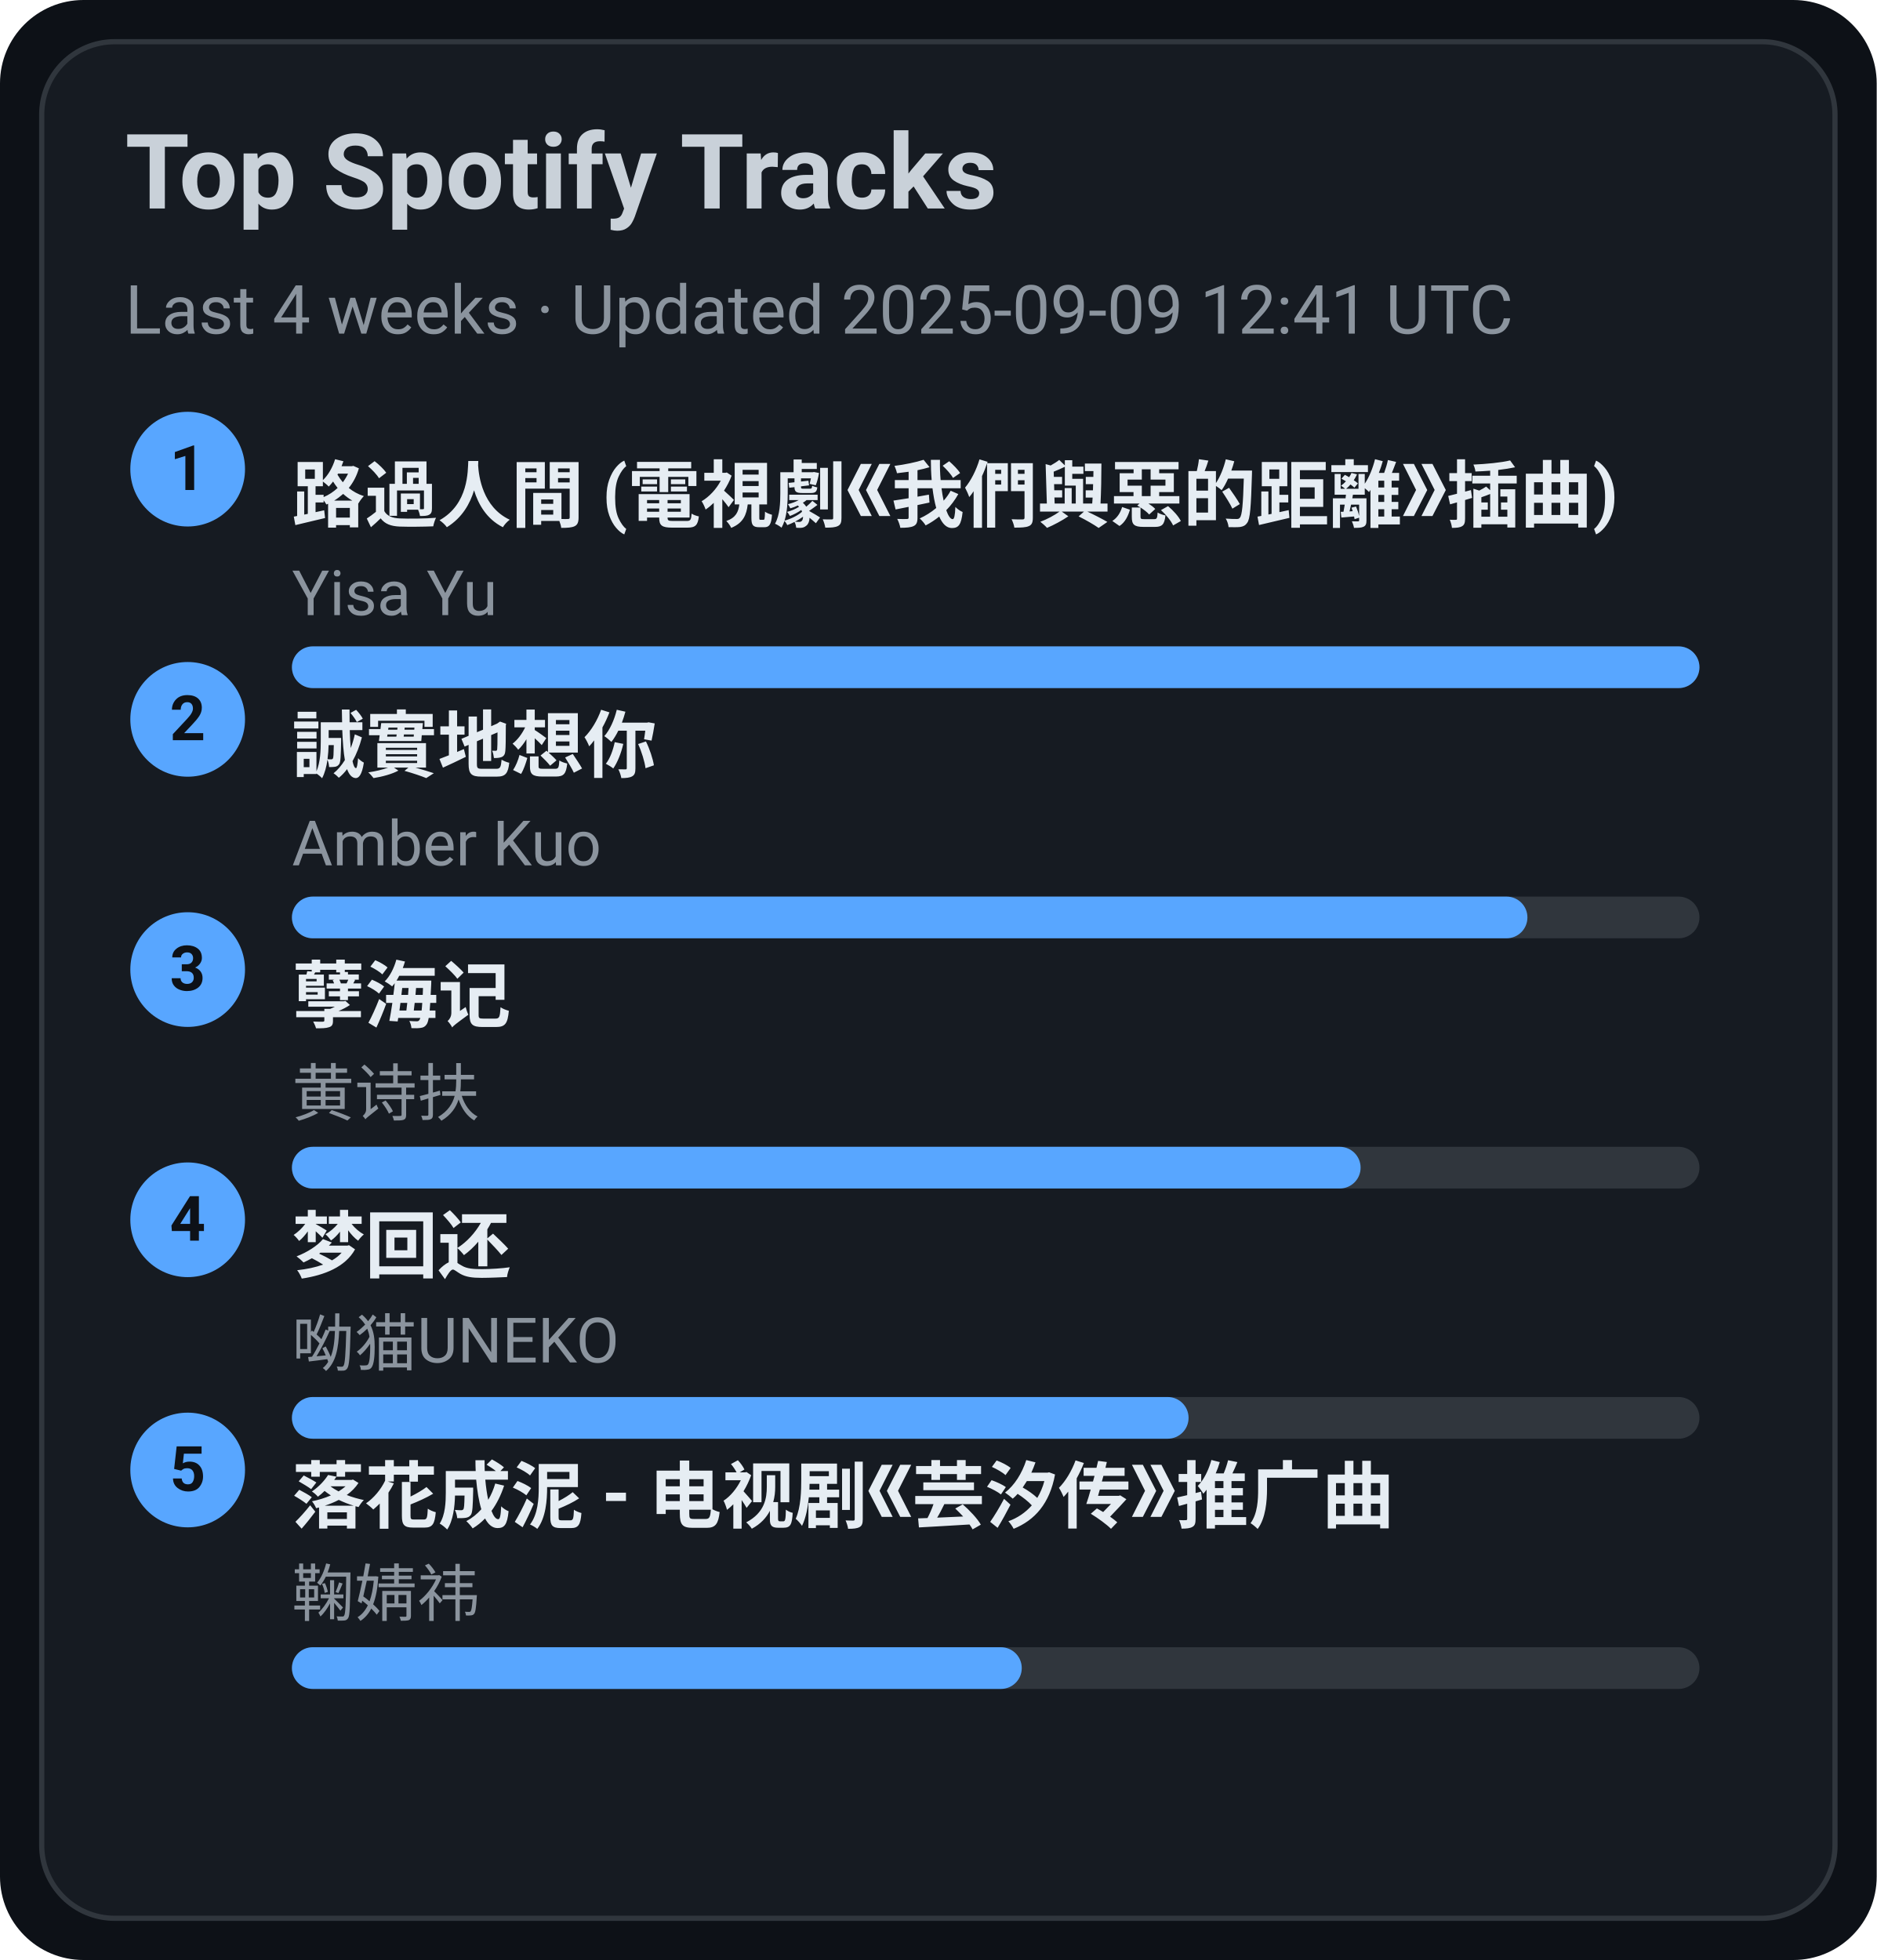
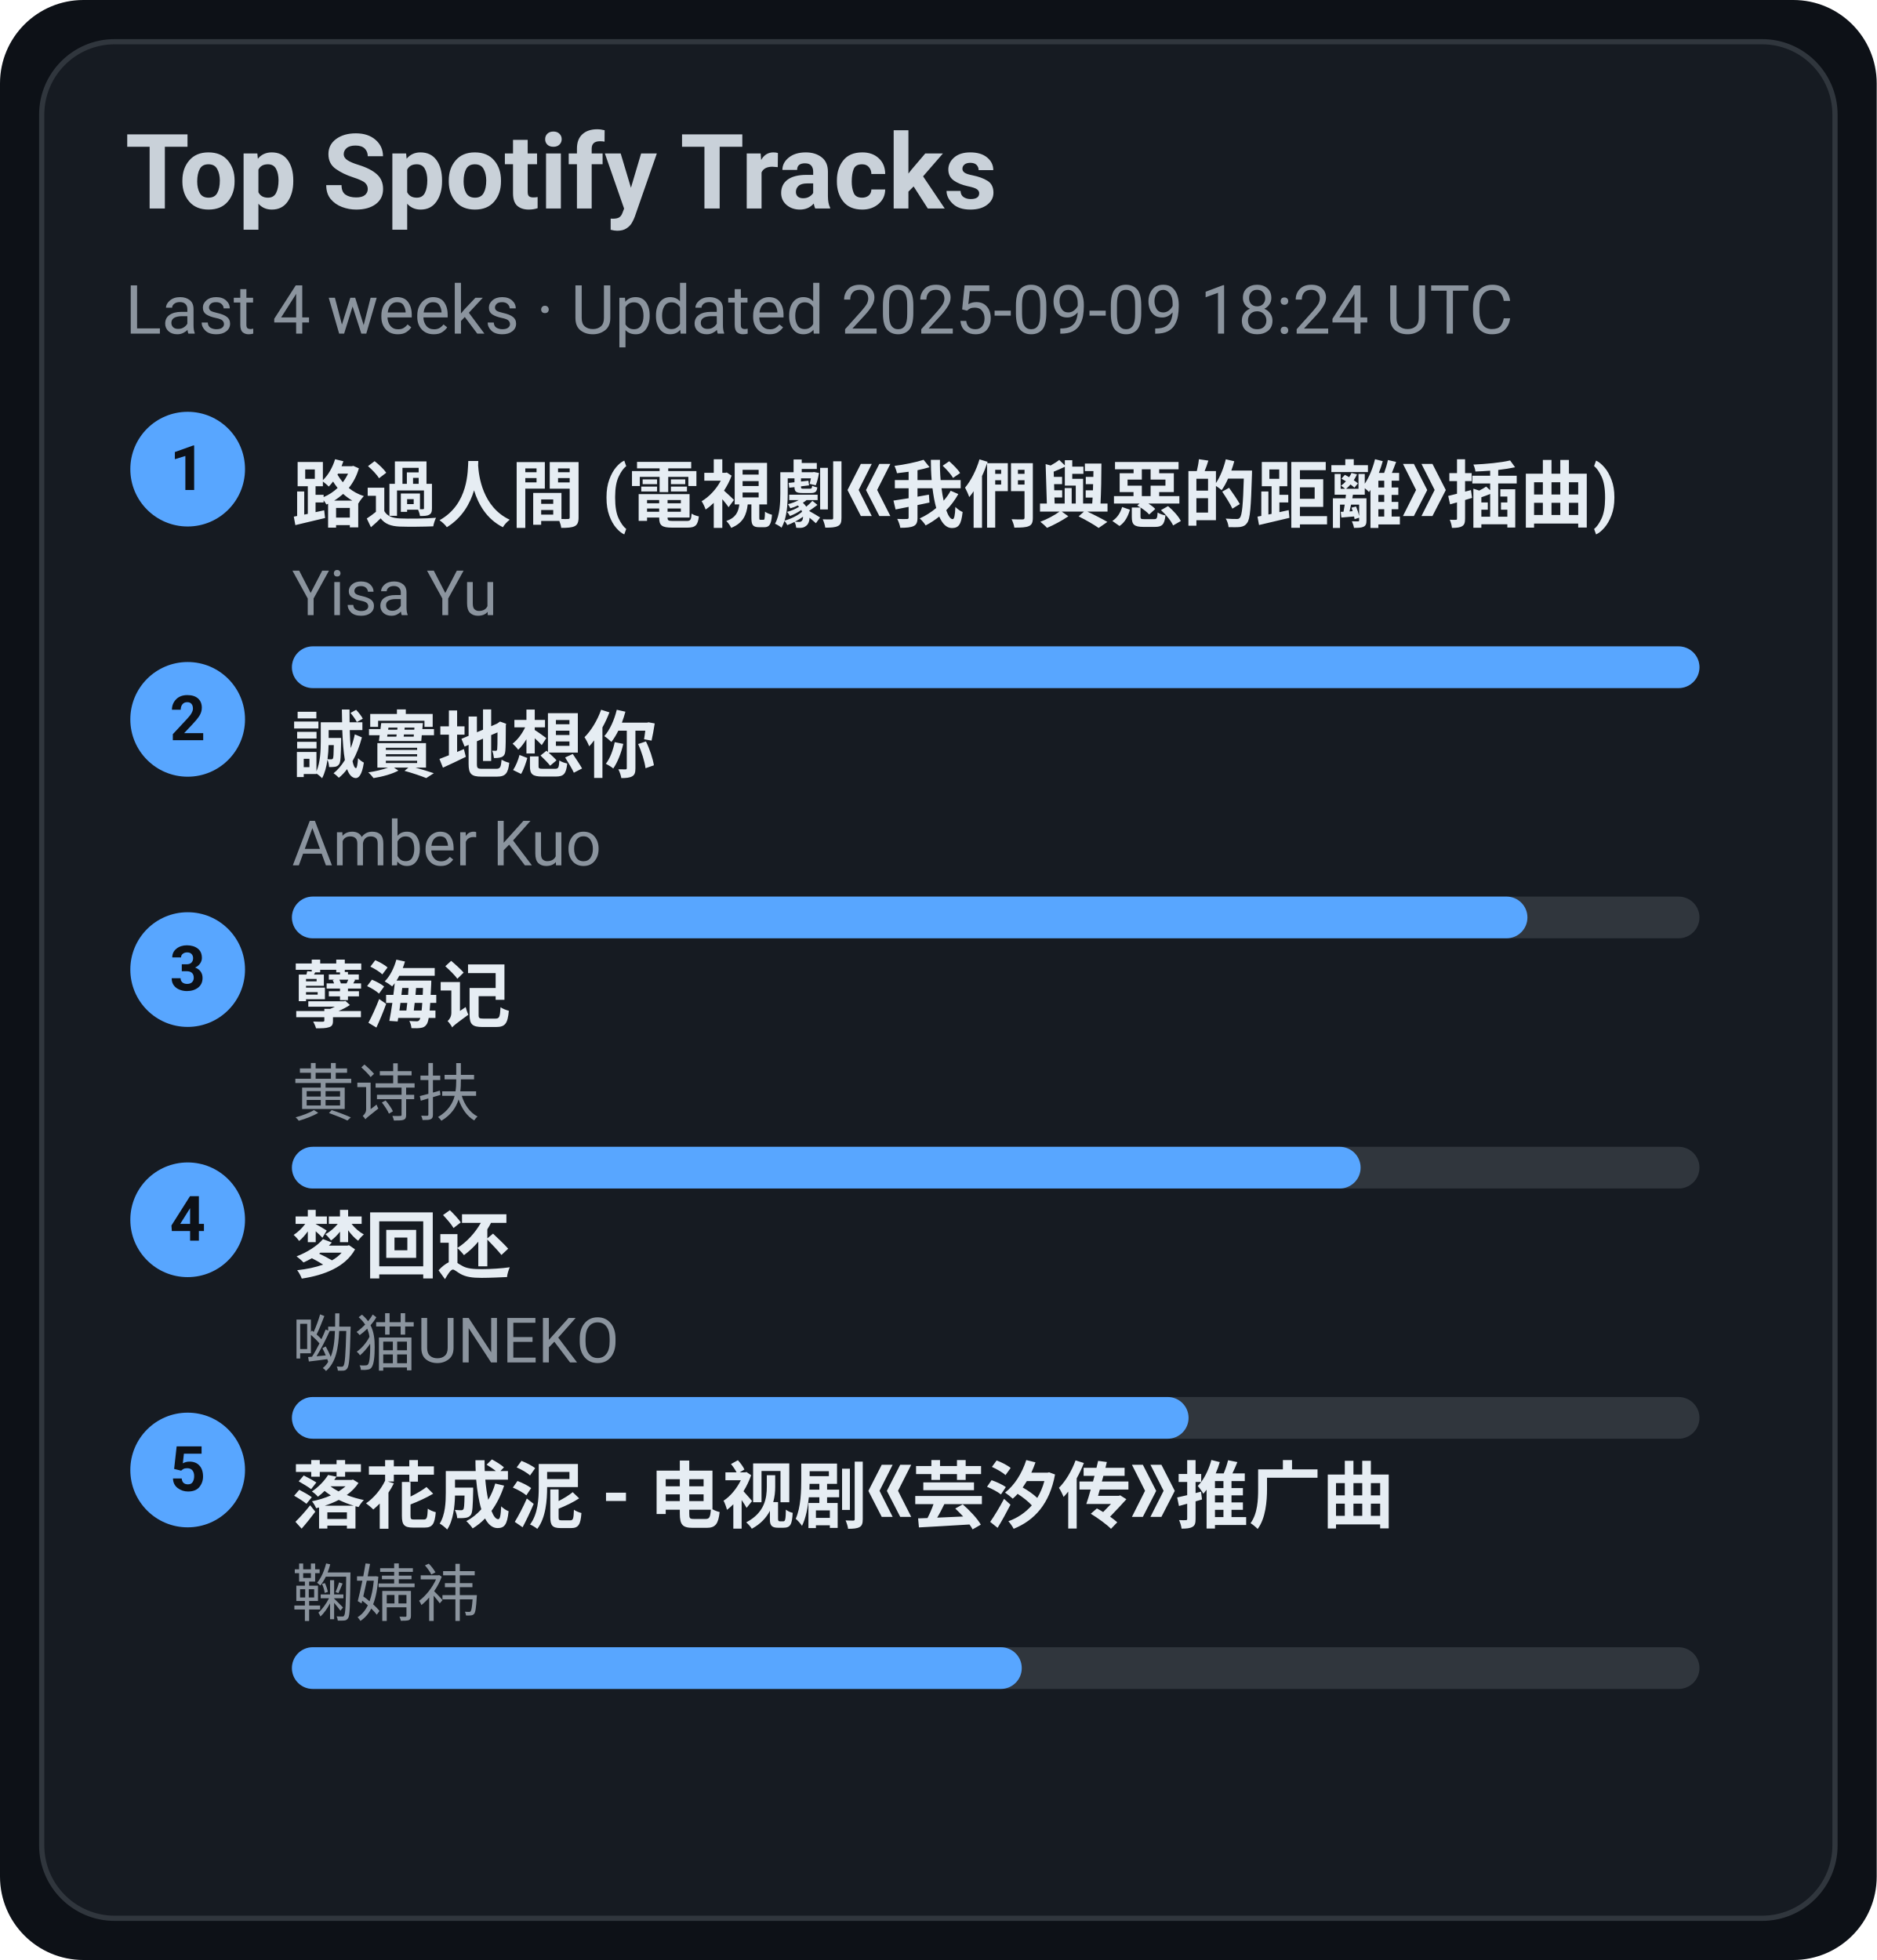
<svg xmlns="http://www.w3.org/2000/svg" width="360" height="376" viewBox="0 0 360 376">
  <style>text{font-family:-apple-system,BlinkMacSystemFont,Segoe UI,Roboto,Ubuntu,Helvetica Neue,Arial,Noto Sans,sans-serif}</style>
  <rect width="360" height="376" rx="16" fill="#0d1117" />
  <rect x="8" y="8" width="344" height="360" rx="14" fill="#161b22" stroke="#30363d" />
  <text x="24" y="40" font-size="20" fill="#c9d1d9" font-weight="600">Top Spotify Tracks</text>
-   <text x="24" y="64" font-size="13" fill="#8b949e">Last 4 weeks · Updated 2025-09-09 12:41 UTC</text>
+   <text x="24" y="64" font-size="13" fill="#8b949e">Last 4 weeks · Updated 2025-09-09 18:24 UTC</text>
  <circle cx="36" cy="90" r="11" fill="#58a6ff" />
  <text x="36" y="94" text-anchor="middle" font-size="12" fill="#0d1117" font-weight="700">1</text>
  <a href="https://open.spotify.com/track/1ZSleGniKMWNrWvK5cGALO" target="_blank" rel="noopener noreferrer">
    <text x="56" y="100" font-size="14" fill="#e6edf3" font-weight="600">路過人間 (電視劇《我們與惡的距離》插曲)</text>
  </a>
  <text x="56" y="118" font-size="12" fill="#8b949e">Yisa Yu</text>
  <rect x="56" y="124" width="270" height="8" rx="4" fill="#30363d" />
  <rect x="56" y="124" width="270" height="8" rx="4" fill="#58a6ff" />
  <circle cx="36" cy="138" r="11" fill="#58a6ff" />
  <text x="36" y="142" text-anchor="middle" font-size="12" fill="#0d1117" font-weight="700">2</text>
  <a href="https://open.spotify.com/track/1SPZzj8QzOwZoAGKXMGLGJ" target="_blank" rel="noopener noreferrer">
    <text x="56" y="148" font-size="14" fill="#e6edf3" font-weight="600">誠實地想你</text>
  </a>
  <text x="56" y="166" font-size="12" fill="#8b949e">Amber Kuo</text>
  <rect x="56" y="172" width="270" height="8" rx="4" fill="#30363d" />
  <rect x="56" y="172" width="237" height="8" rx="4" fill="#58a6ff" />
  <circle cx="36" cy="186" r="11" fill="#58a6ff" />
  <text x="36" y="190" text-anchor="middle" font-size="12" fill="#0d1117" font-weight="700">3</text>
  <a href="https://open.spotify.com/track/3eIovUMhirNN6btJbpzNqD" target="_blank" rel="noopener noreferrer">
    <text x="56" y="196" font-size="14" fill="#e6edf3" font-weight="600">孽海记</text>
  </a>
  <text x="56" y="214" font-size="12" fill="#8b949e">黄诗扶</text>
  <rect x="56" y="220" width="270" height="8" rx="4" fill="#30363d" />
  <rect x="56" y="220" width="205" height="8" rx="4" fill="#58a6ff" />
  <circle cx="36" cy="234" r="11" fill="#58a6ff" />
  <text x="36" y="238" text-anchor="middle" font-size="12" fill="#0d1117" font-weight="700">4</text>
  <a href="https://open.spotify.com/track/6jTK3YxlFysC8g0Ye9tbPK" target="_blank" rel="noopener noreferrer">
    <text x="56" y="244" font-size="14" fill="#e6edf3" font-weight="600">梦回还</text>
  </a>
  <text x="56" y="262" font-size="12" fill="#8b949e">呦猫UNEKO</text>
  <rect x="56" y="268" width="270" height="8" rx="4" fill="#30363d" />
  <rect x="56" y="268" width="172" height="8" rx="4" fill="#58a6ff" />
  <circle cx="36" cy="282" r="11" fill="#58a6ff" />
  <text x="36" y="286" text-anchor="middle" font-size="12" fill="#0d1117" font-weight="700">5</text>
  <a href="https://open.spotify.com/track/3kOZsJz3crGIWWHeoCNa0O" target="_blank" rel="noopener noreferrer">
    <text x="56" y="292" font-size="14" fill="#e6edf3" font-weight="600">落花成泥 - 电视剧《芸汐传》推广曲</text>
  </a>
  <text x="56" y="310" font-size="12" fill="#8b949e">鞠婧祎</text>
  <rect x="56" y="316" width="270" height="8" rx="4" fill="#30363d" />
  <rect x="56" y="316" width="140" height="8" rx="4" fill="#58a6ff" />
</svg>
